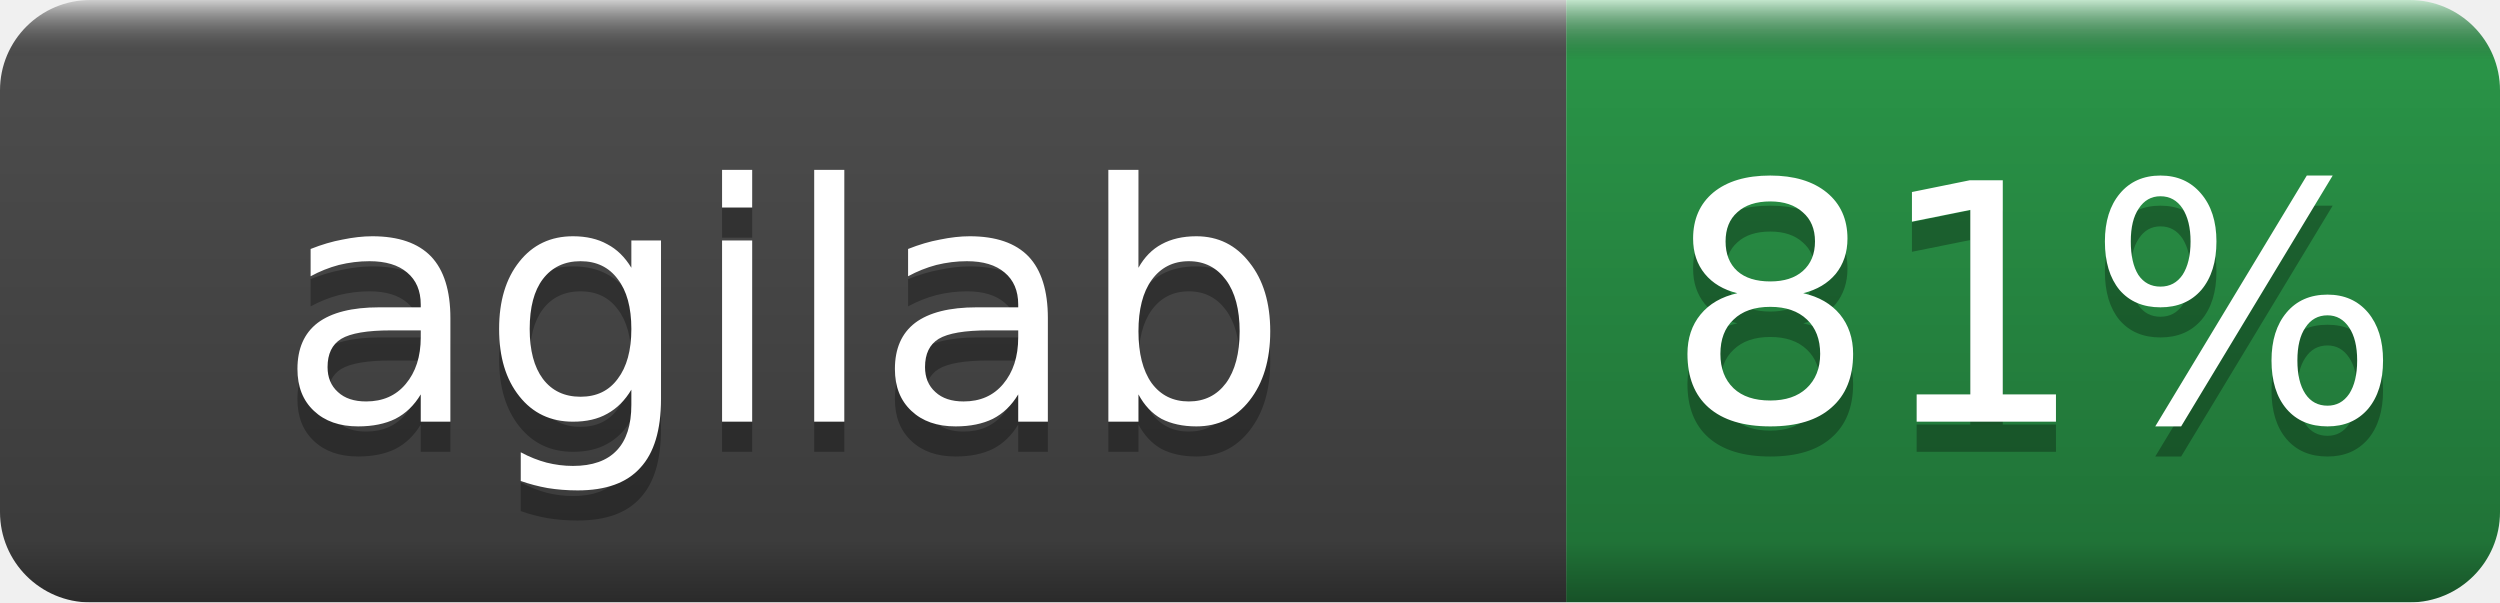
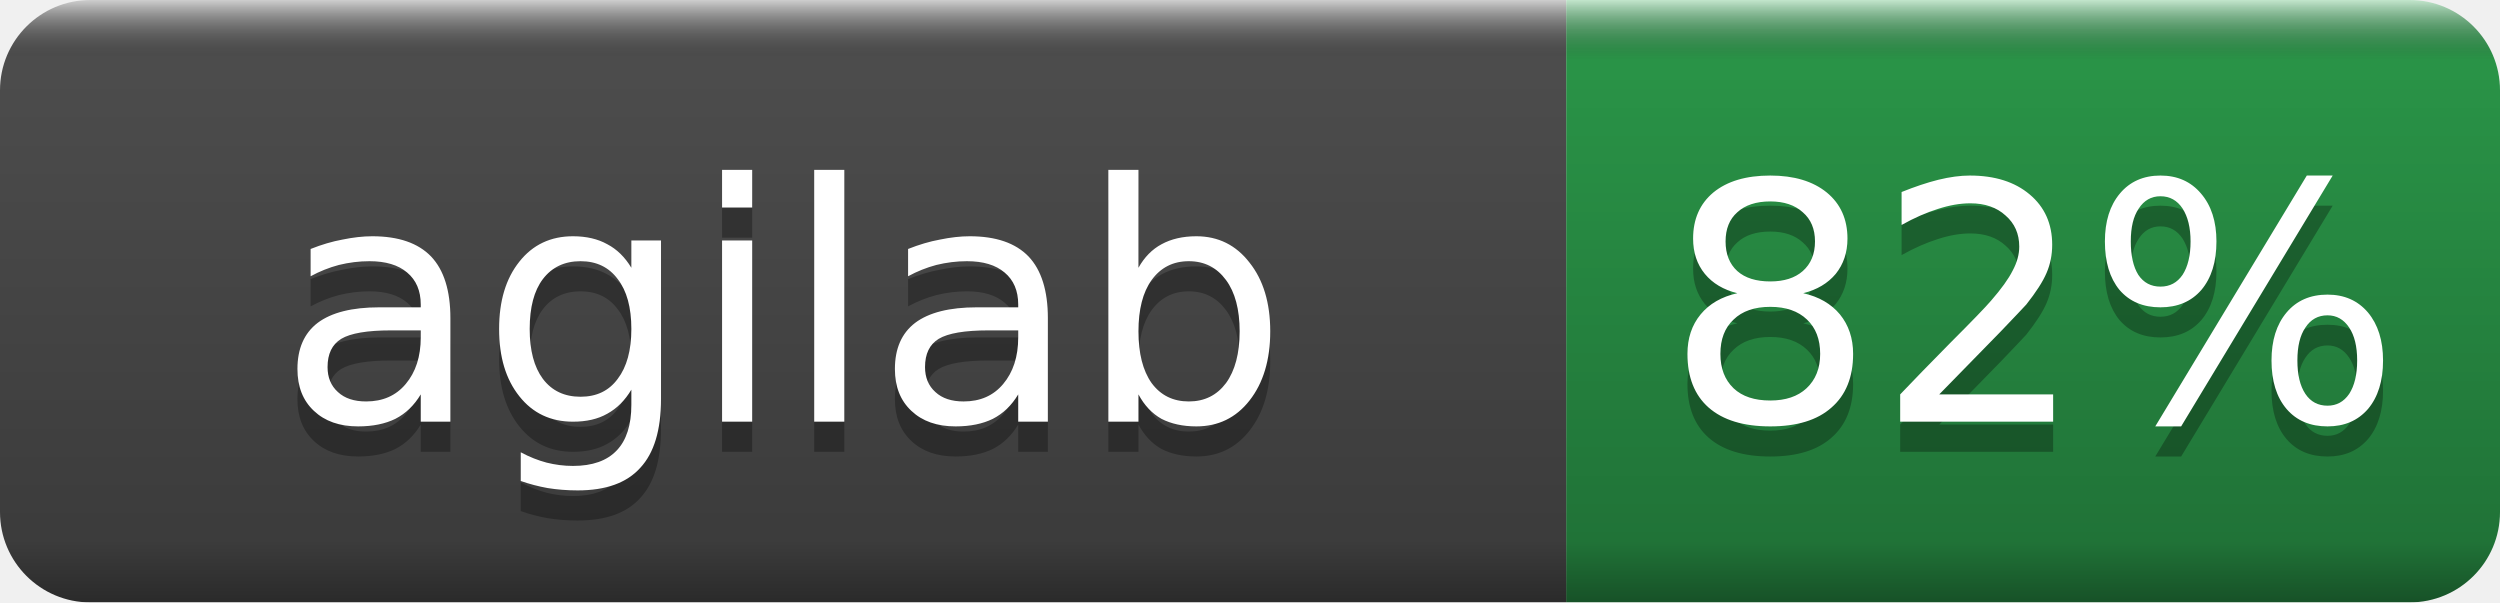
- <svg xmlns="http://www.w3.org/2000/svg" width="83" height="20" role="img" aria-label="agilab: 81%">
+ <svg xmlns="http://www.w3.org/2000/svg" width="83" height="20" role="img" aria-label="agilab: 82%">
  <linearGradient id="b" x2="0" y2="100%">
    <stop offset="0" stop-color="#fff" stop-opacity=".7" />
    <stop offset=".1" stop-opacity=".1" />
    <stop offset=".9" stop-opacity=".3" />
    <stop offset="1" stop-opacity=".5" />
  </linearGradient>
  <mask id="a">
    <rect width="83" height="20" rx="3" fill="#fff" />
  </mask>
  <g mask="url(#a)">
    <rect width="52" height="20" fill="#555" />
    <rect x="52" width="31" height="20" fill="#2ea44f" />
    <rect width="83" height="20" fill="url(#b)" />
  </g>
  <g fill="#fff" text-anchor="middle" font-family="DejaVu Sans,Verdana,Geneva,sans-serif" font-size="11">
    <text x="26.0" y="15" fill="#010101" fill-opacity=".3">agilab</text>
    <text x="26.0" y="14">agilab</text>
-     <text x="67.5" y="15" fill="#010101" fill-opacity=".3">81%</text>
-     <text x="67.5" y="14">81%</text>
+     <text x="67.5" y="15" fill="#010101" fill-opacity=".3">82%</text>
+     <text x="67.5" y="14">82%</text>
  </g>
</svg>
